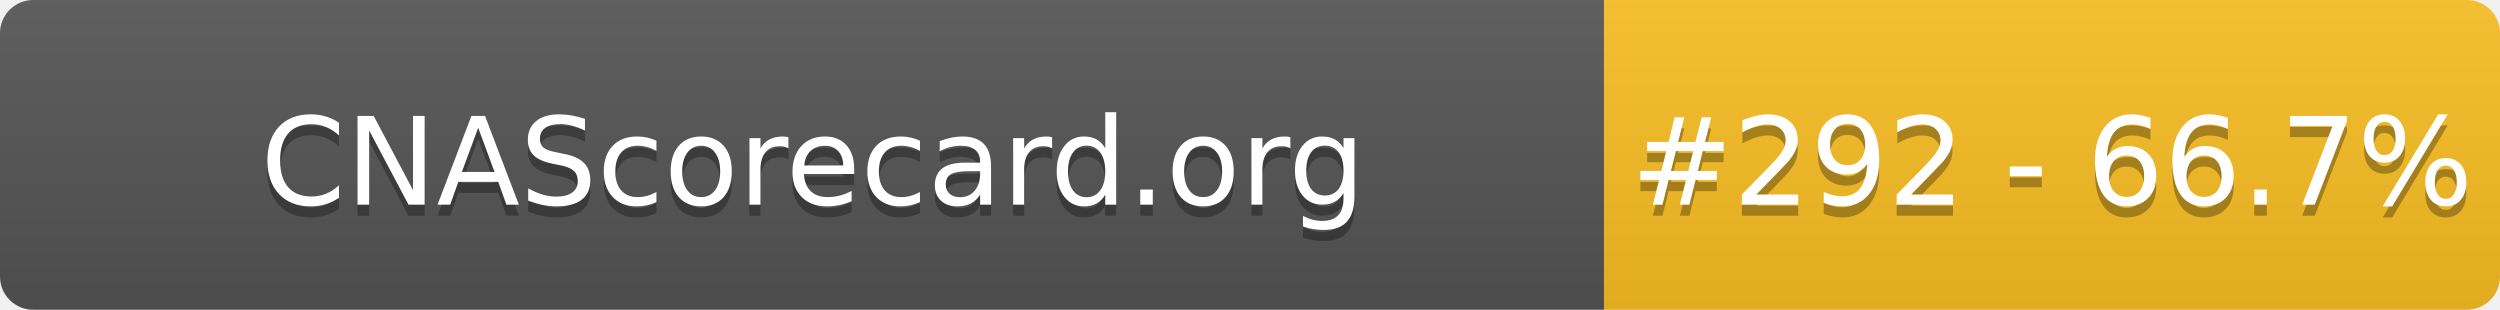
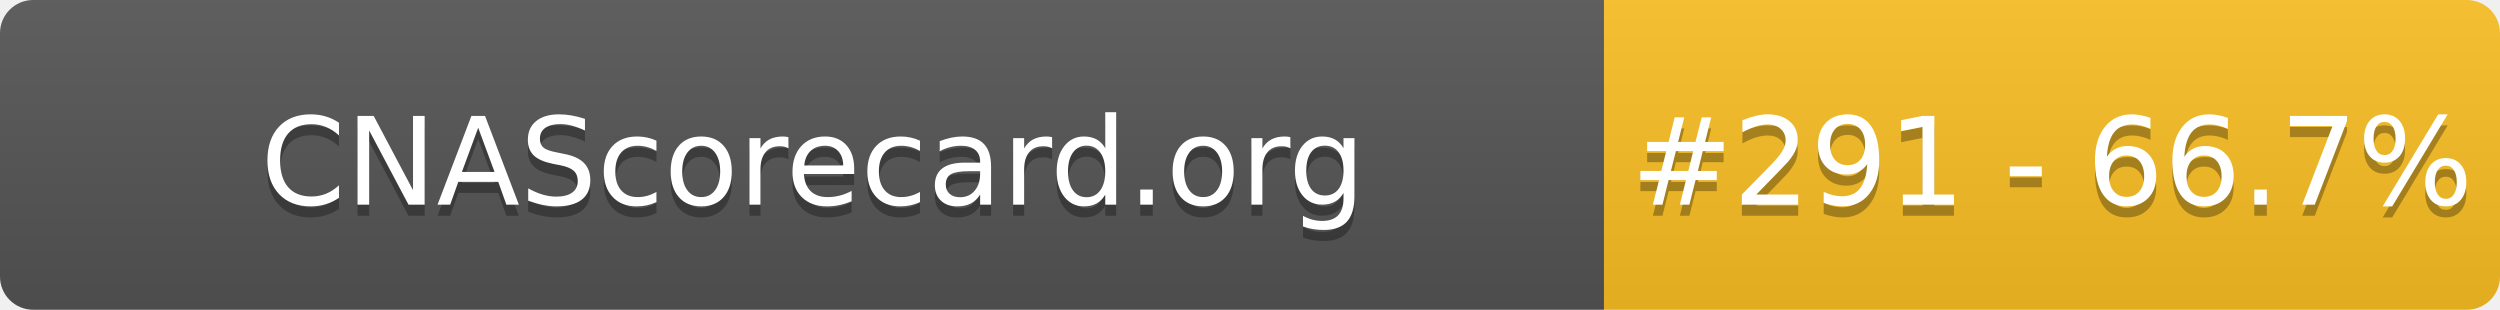
- <svg xmlns="http://www.w3.org/2000/svg" width="226" height="28" role="img" aria-label="CNAScorecard.org: #292 - 66.7%">
+ <svg xmlns="http://www.w3.org/2000/svg" width="226" height="28" role="img" aria-label="CNAScorecard.org: #291 - 66.7%">
  <linearGradient id="s" x2="0" y2="100%">
    <stop offset="0" stop-color="#bbb" stop-opacity=".1" />
    <stop offset="1" stop-opacity=".1" />
  </linearGradient>
  <clipPath id="r">
    <rect width="226" height="28" rx="3" fill="#fff" />
  </clipPath>
  <g clip-path="url(#r)">
    <rect width="145" height="28" fill="#555" />
    <rect x="145" width="81" height="28" fill="#FBBF24" />
    <rect width="226" height="28" fill="url(#s)" />
  </g>
  <g fill="#fff" text-anchor="middle" font-family="Verdana,Geneva,DejaVu Sans,sans-serif" text-rendering="geometricPrecision" font-size="110">
    <text aria-hidden="true" x="735" y="195" fill="#010101" fill-opacity=".3" transform="scale(.1)" textLength="1350">CNAScorecard.org</text>
    <text x="735" y="185" transform="scale(.1)" fill="#fff" textLength="1350">CNAScorecard.org</text>
-     <text aria-hidden="true" x="1855" y="195" fill="#010101" fill-opacity=".3" transform="scale(.1)" textLength="660">#292 - 66.7%</text>
-     <text x="1855" y="185" transform="scale(.1)" fill="#fff" textLength="660">#292 - 66.7%</text>
+     <text aria-hidden="true" x="1855" y="195" fill="#010101" fill-opacity=".3" transform="scale(.1)" textLength="660">#291 - 66.7%</text>
+     <text x="1855" y="185" transform="scale(.1)" fill="#fff" textLength="660">#291 - 66.7%</text>
  </g>
</svg>
